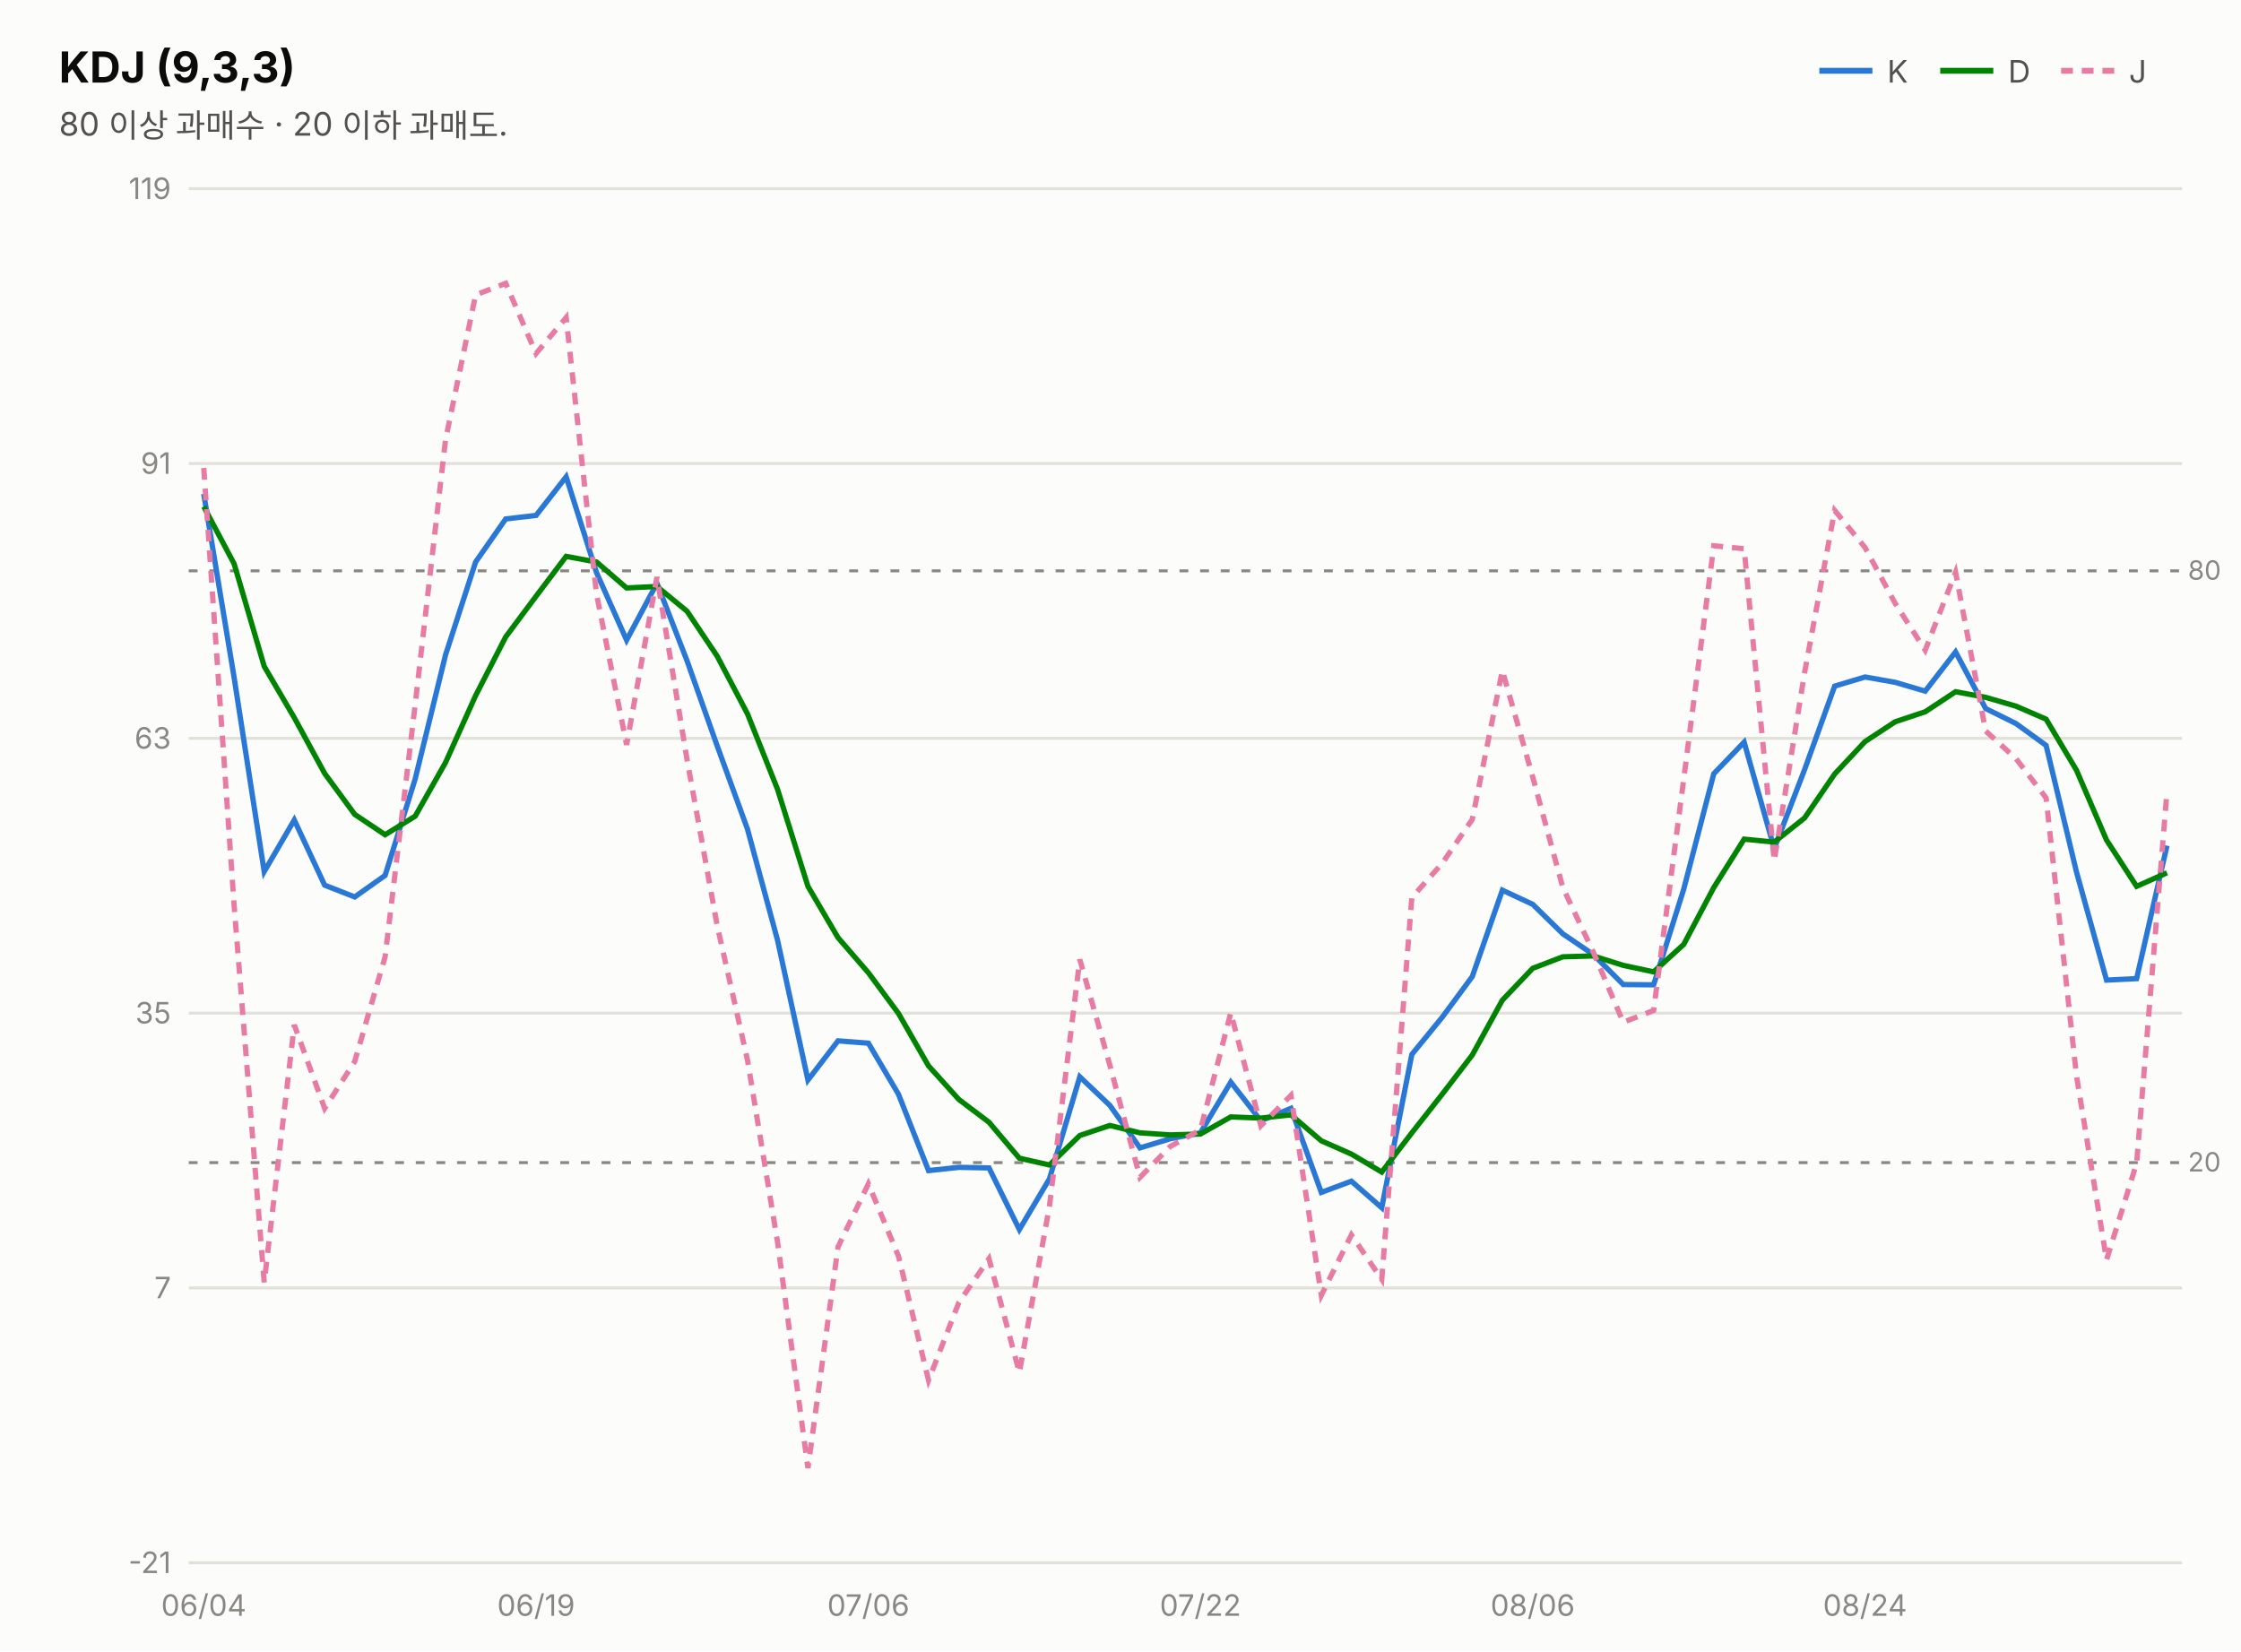
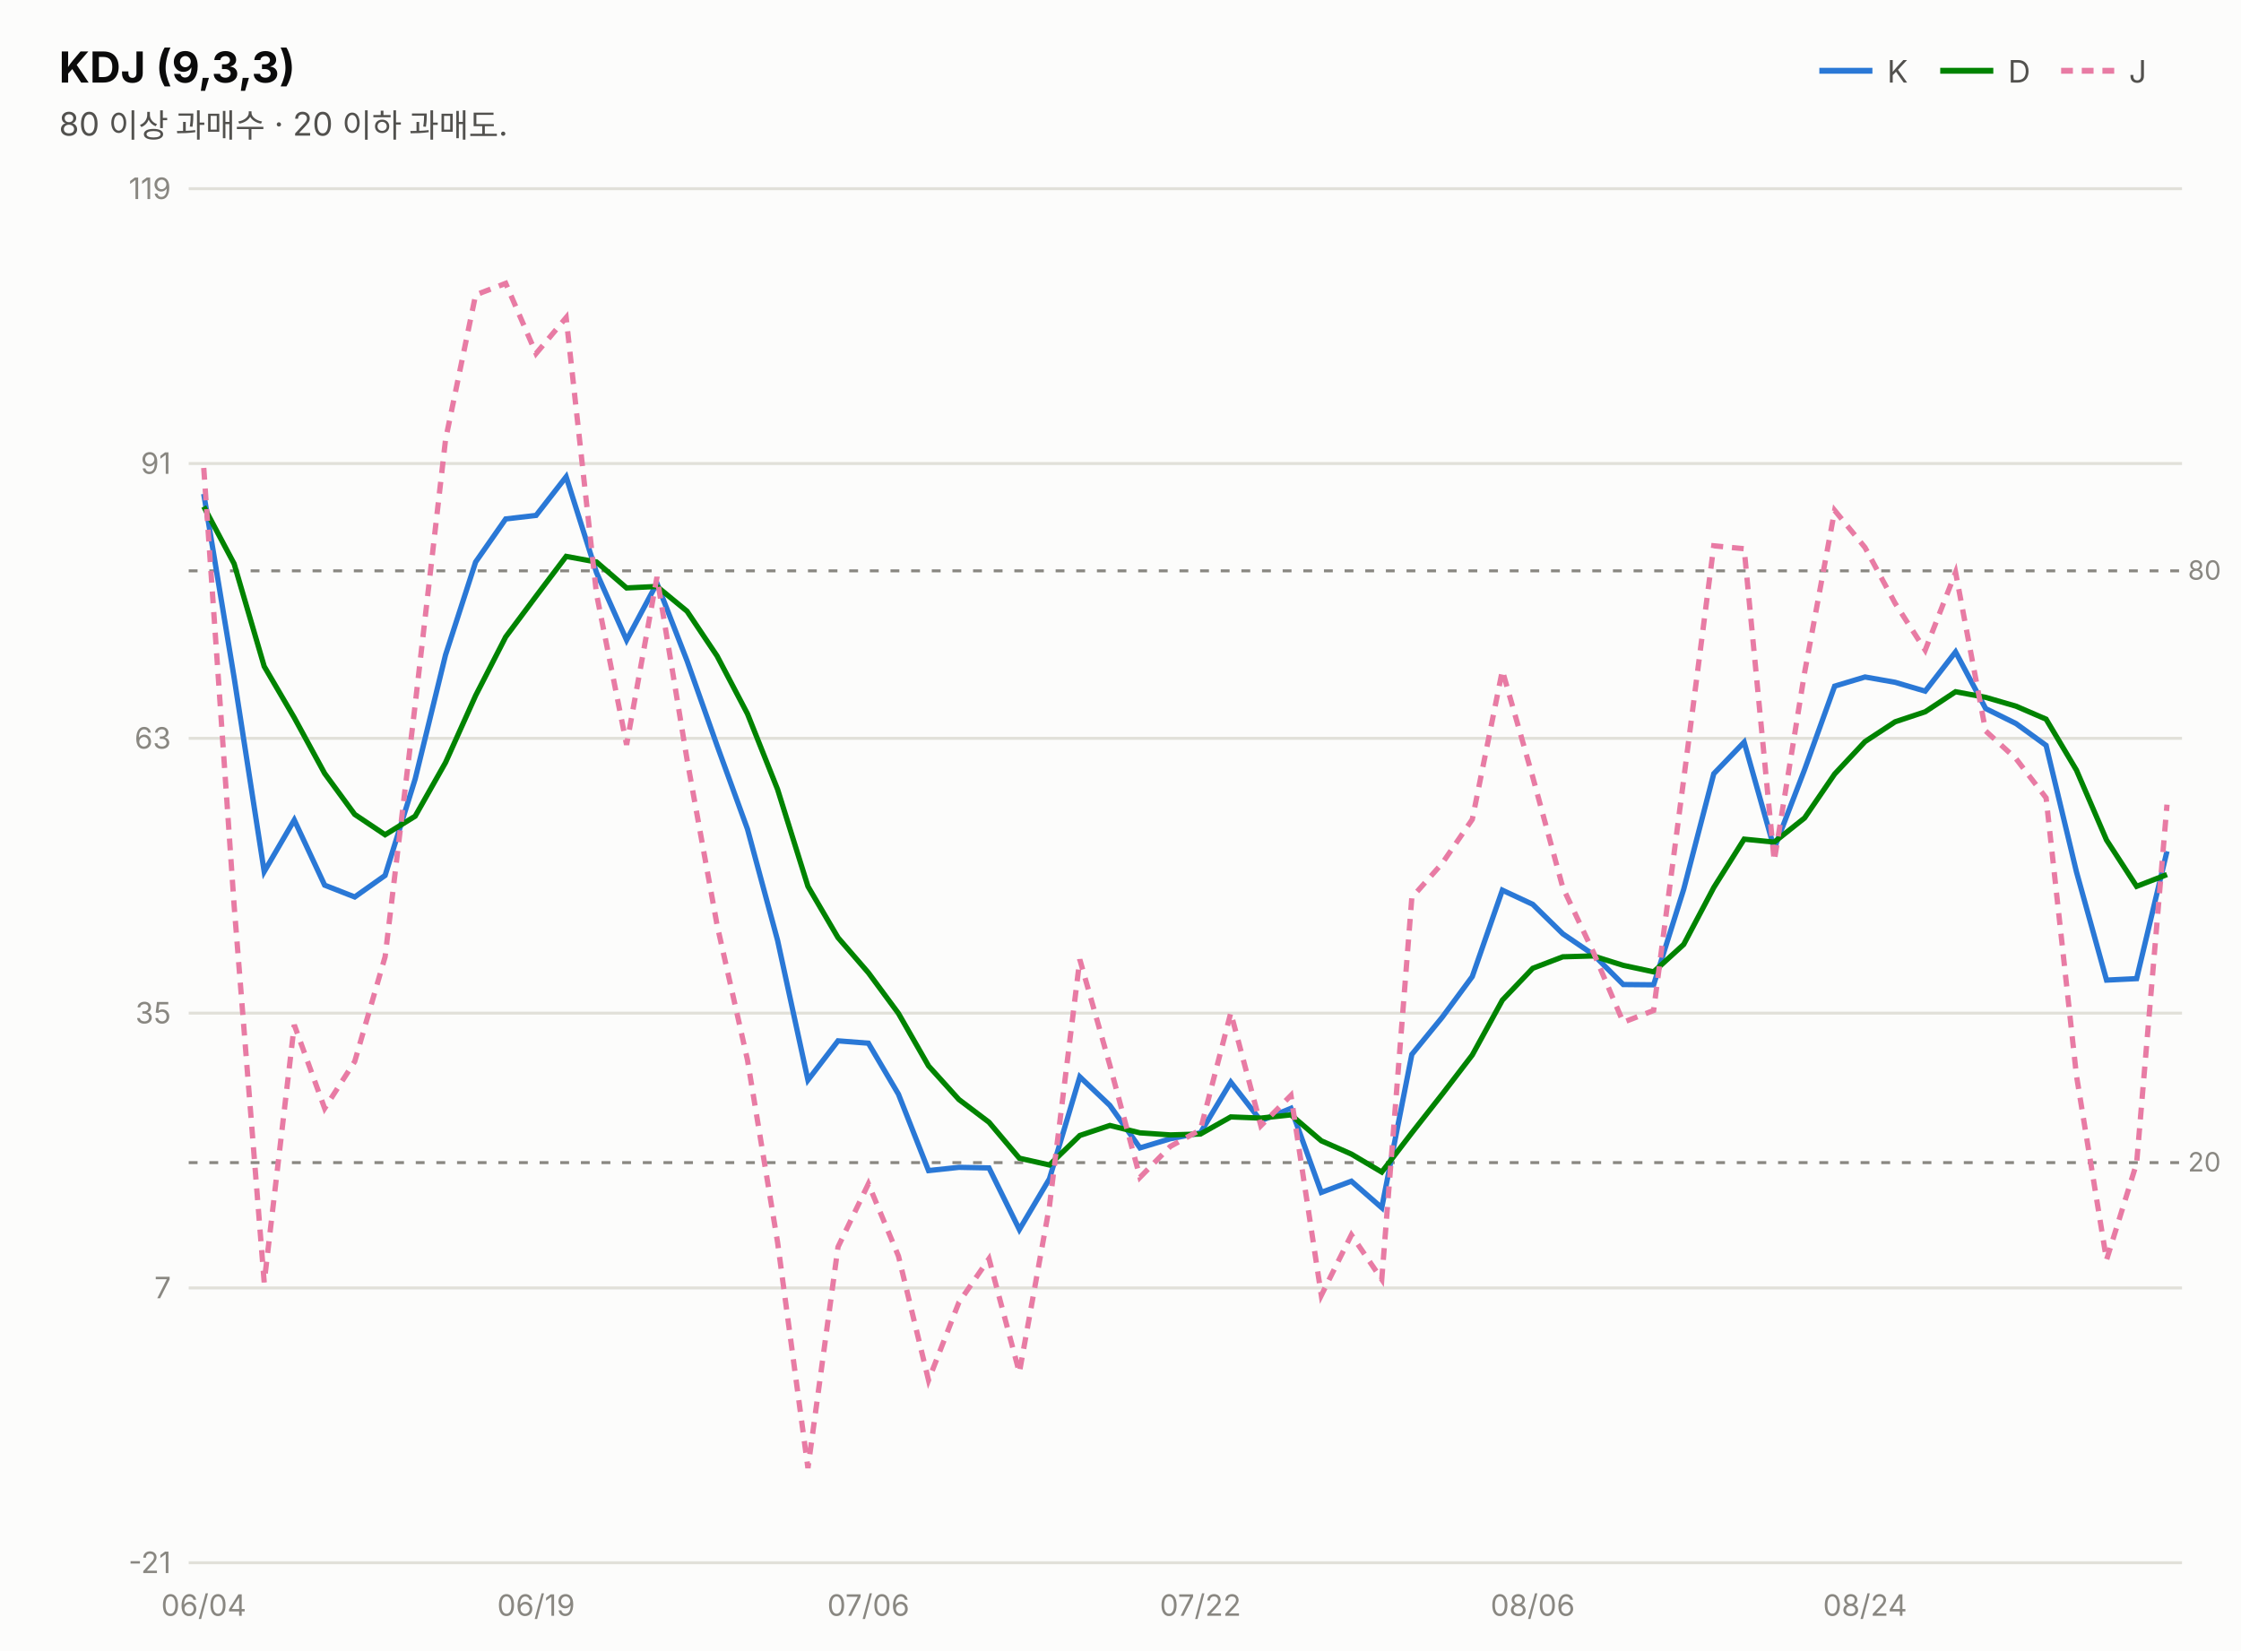
<svg xmlns="http://www.w3.org/2000/svg" width="760" height="560" viewBox="0 0 760 560" font-family="system-ui,-apple-system,&quot;Segoe UI&quot;,&quot;Malgun Gothic&quot;,&quot;Apple SD Gothic Neo&quot;,sans-serif">
  <rect width="760" height="560" fill="#fcfcfb" />
  <text x="20" y="28" font-size="14.5" font-weight="700" fill="#0b0b0b">KDJ (9,3,3)</text>
  <text x="20" y="46" font-size="11" fill="#52514e">80 이상 과매수 · 20 이하 과매도.</text>
  <line x1="617" y1="24" x2="635" y2="24" stroke="#2a78d6" stroke-width="2" />
  <text x="640" y="28" font-size="10.5" fill="#52514e">K</text>
  <line x1="658" y1="24" x2="676" y2="24" stroke="#008300" stroke-width="2" />
  <text x="681" y="28" font-size="10.5" fill="#52514e">D</text>
  <line x1="699" y1="24" x2="717" y2="24" stroke="#e87ba4" stroke-width="2" stroke-dasharray="4 3" />
  <text x="722" y="28" font-size="10.5" fill="#52514e">J</text>
  <line x1="64" y1="530.0" x2="740" y2="530.0" stroke="#e1e0d9" stroke-width="1" />
  <text x="58" y="533.5" font-size="10" fill="#898781" text-anchor="end" style="font-variant-numeric:tabular-nums">-21</text>
  <line x1="64" y1="436.8" x2="740" y2="436.8" stroke="#e1e0d9" stroke-width="1" />
  <text x="58" y="440.3" font-size="10" fill="#898781" text-anchor="end" style="font-variant-numeric:tabular-nums">7</text>
  <line x1="64" y1="343.6" x2="740" y2="343.6" stroke="#e1e0d9" stroke-width="1" />
  <text x="58" y="347.1" font-size="10" fill="#898781" text-anchor="end" style="font-variant-numeric:tabular-nums">35</text>
  <line x1="64" y1="250.4" x2="740" y2="250.4" stroke="#e1e0d9" stroke-width="1" />
  <text x="58" y="253.9" font-size="10" fill="#898781" text-anchor="end" style="font-variant-numeric:tabular-nums">63</text>
  <line x1="64" y1="157.2" x2="740" y2="157.2" stroke="#e1e0d9" stroke-width="1" />
  <text x="58" y="160.7" font-size="10" fill="#898781" text-anchor="end" style="font-variant-numeric:tabular-nums">91</text>
  <line x1="64" y1="64.0" x2="740" y2="64.0" stroke="#e1e0d9" stroke-width="1" />
  <text x="58" y="67.5" font-size="10" fill="#898781" text-anchor="end" style="font-variant-numeric:tabular-nums">119</text>
  <line x1="64" y1="193.6" x2="740" y2="193.6" stroke="#898781" stroke-width="1" stroke-dasharray="3 4" />
  <text x="742" y="196.6" font-size="9" fill="#898781">80</text>
  <line x1="64" y1="394.3" x2="740" y2="394.3" stroke="#898781" stroke-width="1" stroke-dasharray="3 4" />
  <text x="742" y="397.3" font-size="9" fill="#898781">20</text>
-   <path d="M69.1,167.5 L79.4,229.8 L89.6,295.6 L99.8,278.1 L110.1,300.2 L120.3,304.2 L130.6,296.9 L140.8,264.2 L151.1,222.1 L161.3,190.6 L171.5,176.0 L181.8,174.8 L192.0,161.7 L202.3,194.2 L212.5,217.1 L222.8,197.8 L233.0,224.1 L243.2,252.9 L253.5,281.2 L263.7,318.9 L274.0,366.3 L284.2,353.0 L294.5,353.8 L304.7,371.1 L314.9,397.0 L325.2,395.9 L335.4,396.1 L345.7,417.0 L355.9,399.8 L366.2,365.2 L376.4,374.9 L386.6,389.3 L396.9,386.2 L407.1,384.2 L417.4,367.0 L427.6,380.1 L437.8,375.9 L448.1,404.4 L458.3,400.6 L468.6,409.6 L478.8,357.6 L489.1,345.0 L499.3,331.2 L509.5,301.9 L519.8,306.7 L530.0,316.7 L540.3,323.7 L550.5,333.9 L560.8,334.0 L571.0,301.6 L581.2,262.4 L591.5,251.7 L601.7,287.8 L612.0,261.0 L622.2,232.7 L632.5,229.6 L642.7,231.4 L652.9,234.4 L663.2,221.1 L673.4,240.3 L683.7,245.4 L693.9,252.8 L704.2,295.7 L714.4,332.4 L724.6,331.9 L734.9,286.8" fill="none" stroke="#2a78d6" stroke-width="1.8" />
-   <path d="M69.1,171.8 L79.4,191.2 L89.6,226.0 L99.8,243.4 L110.1,262.3 L120.3,276.2 L130.6,283.1 L140.8,276.8 L151.1,258.6 L161.3,235.9 L171.5,216.0 L181.8,202.2 L192.0,188.7 L202.3,190.6 L212.5,199.4 L222.8,198.9 L233.0,207.3 L243.2,222.5 L253.5,242.1 L263.7,267.7 L274.0,300.6 L284.2,318.0 L294.5,329.9 L304.7,343.7 L314.9,361.5 L325.2,372.9 L335.4,380.6 L345.7,392.8 L355.9,395.1 L366.2,385.1 L376.4,381.7 L386.6,384.2 L396.9,384.9 L407.1,384.6 L417.4,378.8 L427.6,379.2 L437.8,378.1 L448.1,386.9 L458.3,391.4 L468.6,397.5 L478.8,384.2 L489.1,371.1 L499.3,357.8 L509.5,339.2 L519.8,328.4 L530.0,324.5 L540.3,324.2 L550.5,327.4 L560.8,329.6 L571.0,320.3 L581.2,301.0 L591.5,284.6 L601.7,285.6 L612.0,277.4 L622.2,262.5 L632.5,251.5 L642.7,244.8 L652.9,241.4 L663.2,234.6 L673.4,236.5 L683.7,239.5 L693.9,243.9 L704.2,261.2 L714.4,284.9 L724.6,300.6 L734.9,296.0" fill="none" stroke="#008300" stroke-width="1.8" />
-   <path d="M69.1,158.7 L79.4,307.1 L89.6,434.9 L99.8,347.6 L110.1,375.9 L120.3,360.0 L130.6,324.5 L140.8,239.0 L151.1,149.1 L161.3,100.0 L171.5,96.1 L181.8,119.9 L192.0,107.7 L202.3,201.5 L212.5,252.6 L222.8,195.7 L233.0,257.6 L243.2,313.8 L253.5,359.5 L263.7,421.3 L274.0,497.9 L284.2,422.9 L294.5,401.5 L304.7,426.0 L314.9,468.1 L325.2,441.7 L335.4,426.9 L345.7,465.5 L355.9,409.1 L366.2,325.4 L376.4,361.3 L386.6,399.3 L396.9,388.8 L407.1,383.2 L417.4,343.5 L427.6,381.8 L437.8,371.5 L448.1,439.3 L458.3,418.8 L468.6,433.9 L478.8,304.4 L489.1,292.8 L499.3,277.9 L509.5,227.4 L519.8,263.5 L530.0,301.0 L540.3,322.8 L550.5,346.7 L560.8,342.7 L571.0,264.3 L581.2,185.1 L591.5,186.1 L601.7,292.0 L612.0,228.1 L622.2,173.1 L632.5,185.7 L642.7,204.6 L652.9,220.5 L663.2,194.1 L673.4,247.9 L683.7,257.3 L693.9,270.6 L704.2,364.8 L714.4,427.3 L724.6,394.5 L734.9,268.4" fill="none" stroke="#e87ba4" stroke-width="1.8" stroke-dasharray="4 3" />
+   <path d="M69.1,167.5 L79.4,229.8 L89.6,295.6 L99.8,278.1 L110.1,300.2 L120.3,304.2 L130.6,296.9 L140.8,264.2 L151.1,222.1 L161.3,190.6 L171.5,176.0 L181.8,174.8 L192.0,161.7 L202.3,194.2 L212.5,217.1 L222.8,197.8 L233.0,224.1 L243.2,252.9 L253.5,281.2 L263.7,318.9 L274.0,366.3 L284.2,353.0 L294.5,353.8 L304.7,371.1 L314.9,397.0 L325.2,395.9 L335.4,396.1 L345.7,417.0 L355.9,399.8 L366.2,365.2 L376.4,374.9 L386.6,389.3 L396.9,386.2 L407.1,384.2 L417.4,367.0 L427.6,380.1 L437.8,375.9 L448.1,404.4 L458.3,400.6 L468.6,409.6 L478.8,357.6 L489.1,345.0 L499.3,331.2 L509.5,301.9 L519.8,306.7 L530.0,316.7 L540.3,323.7 L550.5,333.9 L560.8,334.0 L571.0,301.6 L581.2,262.4 L591.5,251.7 L601.7,287.8 L612.0,261.0 L622.2,232.7 L632.5,229.6 L642.7,231.4 L652.9,234.4 L663.2,221.1 L673.4,240.3 L683.7,245.4 L693.9,252.8 L704.2,295.7 L714.4,332.4 L724.6,331.9 L734.9,288.7" fill="none" stroke="#2a78d6" stroke-width="1.8" />
+   <path d="M69.1,171.8 L79.4,191.2 L89.6,226.0 L99.8,243.4 L110.1,262.3 L120.3,276.2 L130.6,283.1 L140.8,276.8 L151.1,258.6 L161.3,235.9 L171.5,216.0 L181.8,202.2 L192.0,188.7 L202.3,190.6 L212.5,199.4 L222.8,198.9 L233.0,207.3 L243.2,222.5 L253.5,242.1 L263.7,267.7 L274.0,300.6 L284.2,318.0 L294.5,329.9 L304.7,343.7 L314.9,361.5 L325.2,372.9 L335.4,380.6 L345.7,392.8 L355.9,395.1 L366.2,385.1 L376.4,381.7 L386.6,384.2 L396.9,384.9 L407.1,384.6 L417.4,378.8 L427.6,379.2 L437.8,378.1 L448.1,386.9 L458.3,391.4 L468.6,397.5 L478.8,384.2 L489.1,371.1 L499.3,357.8 L509.5,339.2 L519.8,328.4 L530.0,324.5 L540.3,324.2 L550.5,327.4 L560.8,329.6 L571.0,320.3 L581.2,301.0 L591.5,284.6 L601.7,285.6 L612.0,277.4 L622.2,262.5 L632.5,251.5 L642.7,244.8 L652.9,241.4 L663.2,234.6 L673.4,236.5 L683.7,239.5 L693.9,243.9 L704.2,261.2 L714.4,284.9 L724.6,300.6 L734.9,296.6" fill="none" stroke="#008300" stroke-width="1.8" />
+   <path d="M69.1,158.7 L79.4,307.1 L89.6,434.9 L99.8,347.6 L110.1,375.9 L120.3,360.0 L130.6,324.5 L140.8,239.0 L151.1,149.1 L161.3,100.0 L171.5,96.1 L181.8,119.9 L192.0,107.7 L202.3,201.5 L212.5,252.6 L222.8,195.7 L233.0,257.6 L243.2,313.8 L253.5,359.5 L263.7,421.3 L274.0,497.9 L284.2,422.9 L294.5,401.5 L304.7,426.0 L314.9,468.1 L325.2,441.7 L335.4,426.9 L345.7,465.5 L355.9,409.1 L366.2,325.4 L376.4,361.3 L386.6,399.3 L396.9,388.8 L407.1,383.2 L417.4,343.5 L427.6,381.8 L437.8,371.5 L448.1,439.3 L458.3,418.8 L468.6,433.9 L478.8,304.4 L489.1,292.8 L499.3,277.9 L509.5,227.4 L519.8,263.5 L530.0,301.0 L540.3,322.8 L550.5,346.7 L560.8,342.7 L571.0,264.3 L581.2,185.1 L591.5,186.1 L601.7,292.0 L612.0,228.1 L622.2,173.1 L632.5,185.7 L642.7,204.6 L652.9,220.5 L663.2,194.1 L673.4,247.9 L683.7,257.3 L693.9,270.6 L704.2,364.8 L714.4,427.3 L724.6,394.5 L734.9,272.9" fill="none" stroke="#e87ba4" stroke-width="1.8" stroke-dasharray="4 3" />
  <text x="69.1" y="548" font-size="10" fill="#898781" text-anchor="middle">06/04</text>
  <text x="181.8" y="548" font-size="10" fill="#898781" text-anchor="middle">06/19</text>
  <text x="294.5" y="548" font-size="10" fill="#898781" text-anchor="middle">07/06</text>
  <text x="407.1" y="548" font-size="10" fill="#898781" text-anchor="middle">07/22</text>
  <text x="519.8" y="548" font-size="10" fill="#898781" text-anchor="middle">08/06</text>
  <text x="632.5" y="548" font-size="10" fill="#898781" text-anchor="middle">08/24</text>
</svg>
